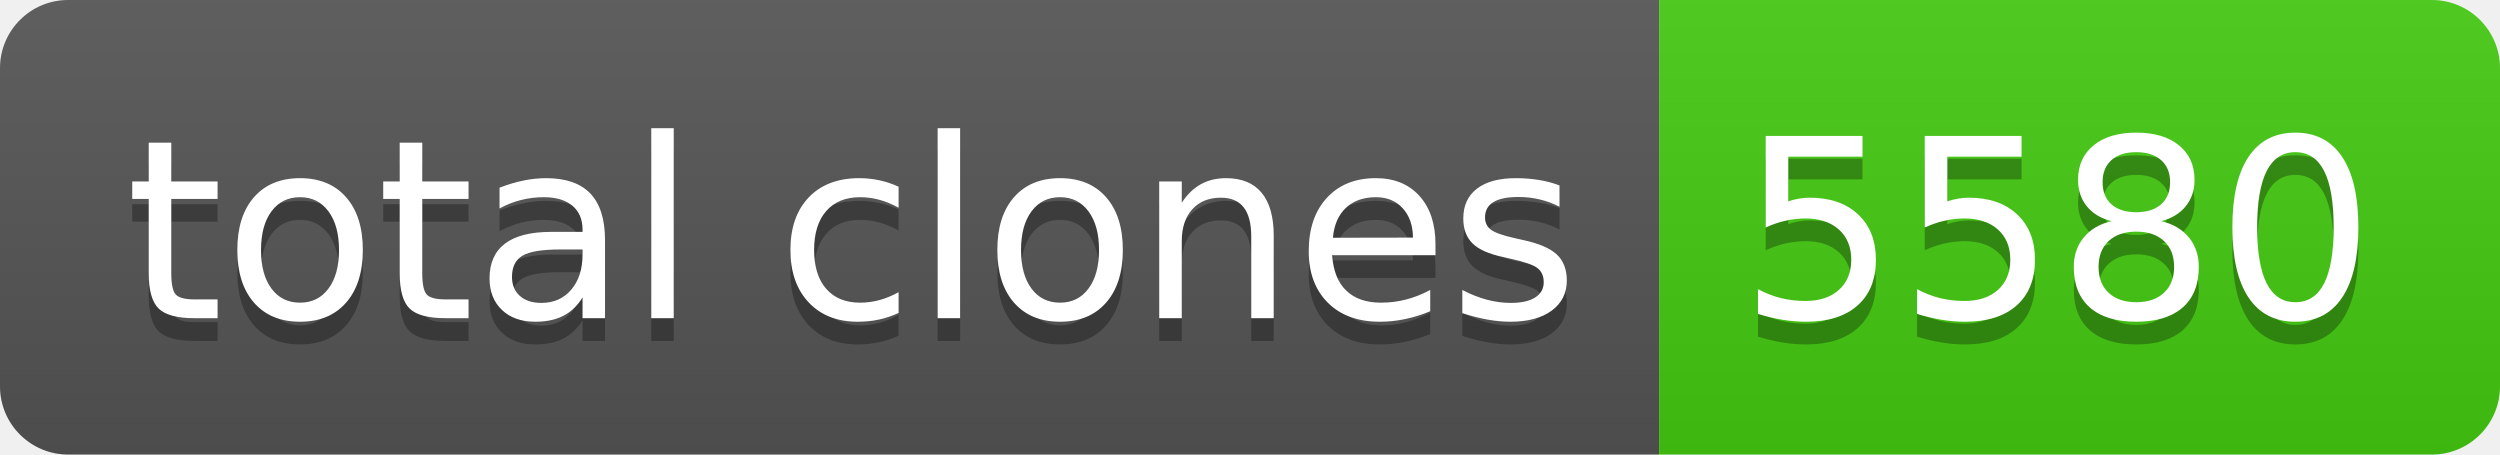
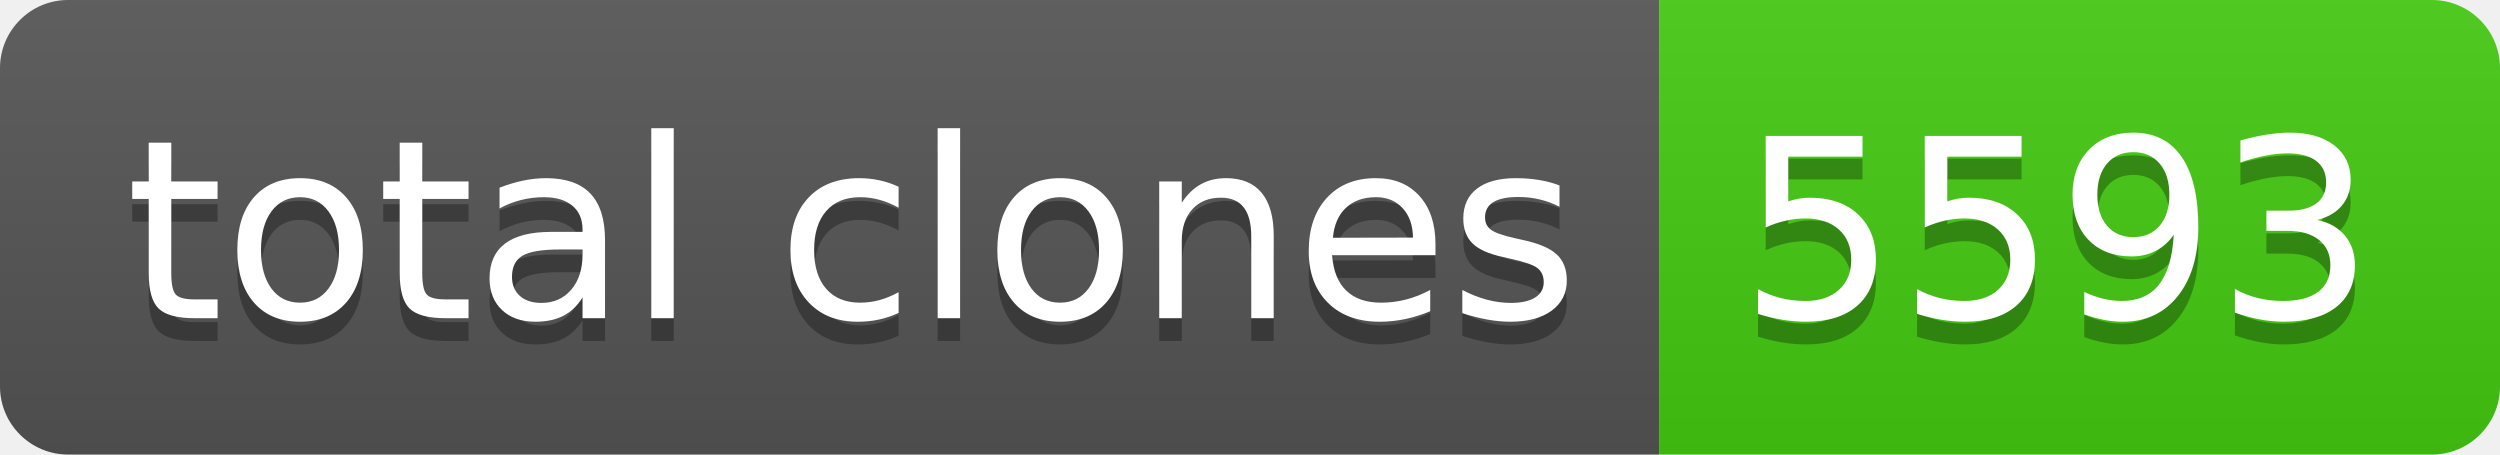
- <svg xmlns="http://www.w3.org/2000/svg" width="110" height="20" role="img" aria-label="total clones: 5580">
+ <svg xmlns="http://www.w3.org/2000/svg" width="110" height="20" role="img" aria-label="total clones: 5593">
  <linearGradient id="s" x2="0" y2="100%">
    <stop offset="0" stop-color="#bbb" stop-opacity=".1" />
    <stop offset="1" stop-opacity=".1" />
  </linearGradient>
  <clipPath id="r">
    <rect width="110" height="20" rx="3" fill="#fff" />
  </clipPath>
  <g clip-path="url(#r)">
    <rect width="73" height="20" fill="#555" />
    <rect x="73" width="37" height="20" fill="#4c1" />
    <rect width="110" height="20" fill="url(#s)" />
  </g>
  <g fill="#fff" text-anchor="middle" font-family="Verdana,Geneva,DejaVu Sans,sans-serif" text-rendering="geometricPrecision" font-size="110">
    <text aria-hidden="true" x="375" y="150" fill="#010101" fill-opacity=".3" transform="scale(.1)" textLength="630">total clones</text>
    <text x="375" y="140" transform="scale(.1)" fill="#fff" textLength="630">total clones</text>
-     <text aria-hidden="true" x="905" y="150" fill="#010101" fill-opacity=".3" transform="scale(.1)" textLength="270">5580</text>
-     <text x="905" y="140" transform="scale(.1)" fill="#fff" textLength="270">5580</text>
+     <text aria-hidden="true" x="905" y="150" fill="#010101" fill-opacity=".3" transform="scale(.1)" textLength="270">5593</text>
+     <text x="905" y="140" transform="scale(.1)" fill="#fff" textLength="270">5593</text>
  </g>
</svg>
